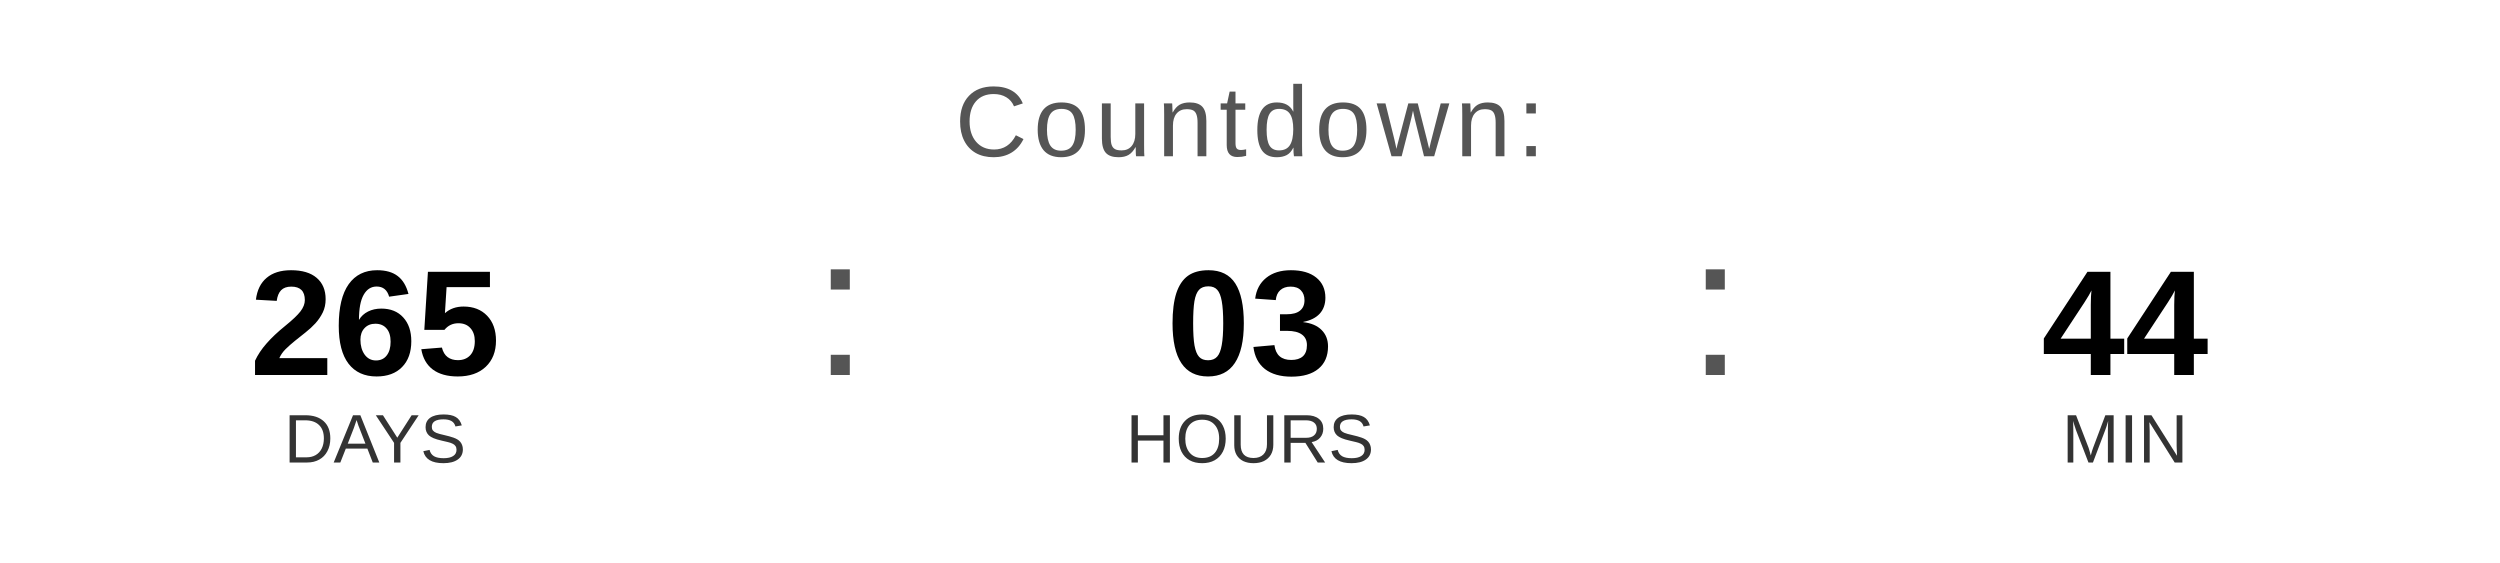
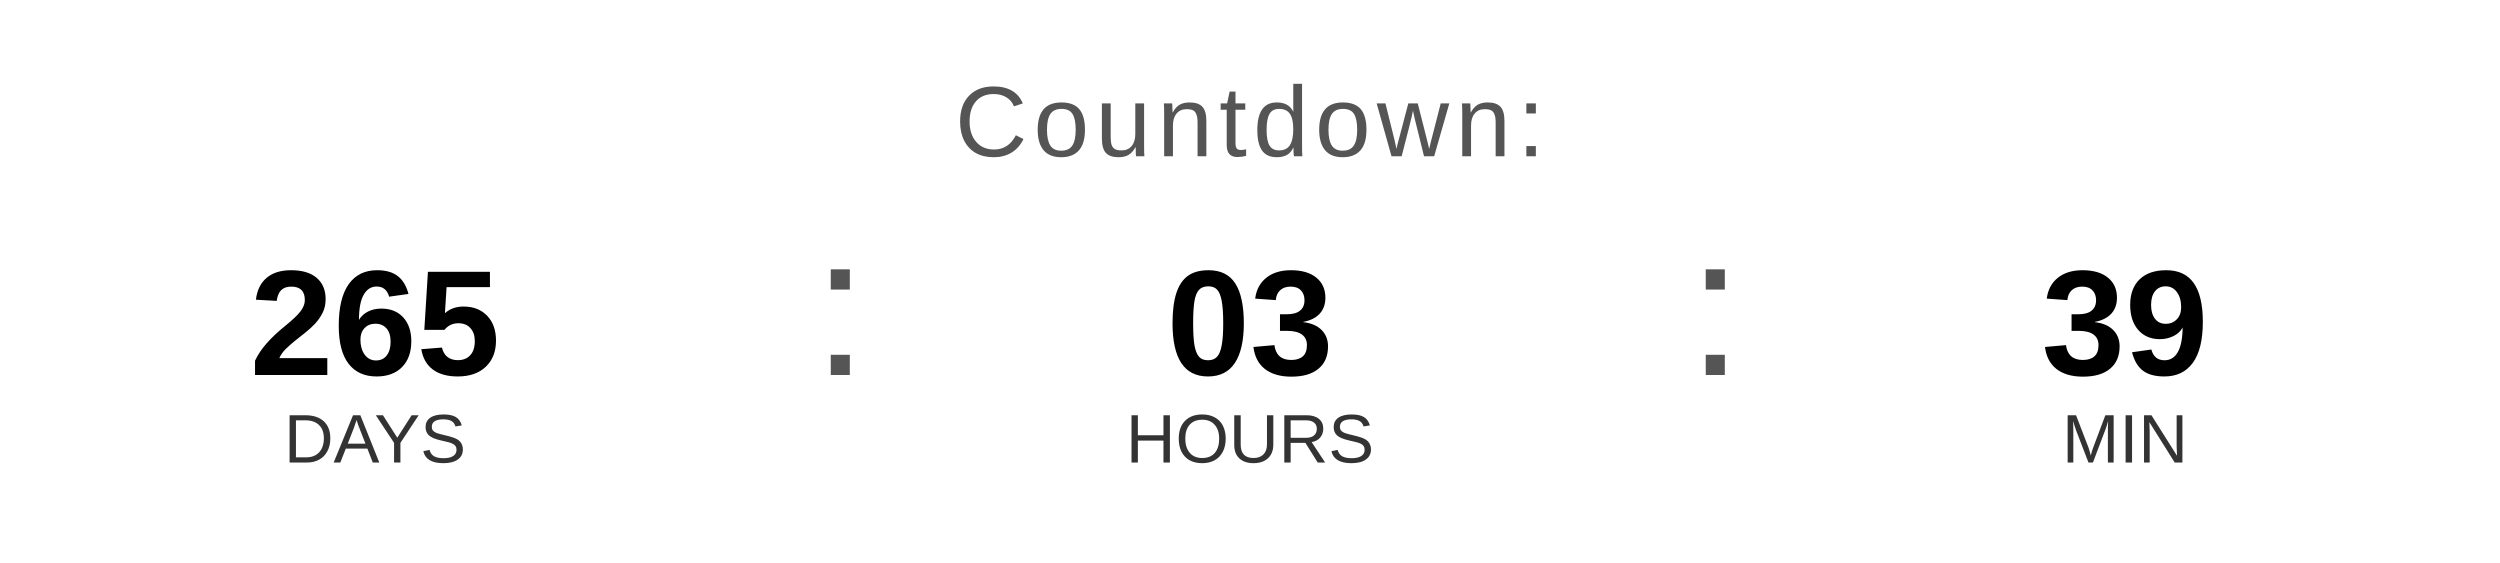
<svg xmlns="http://www.w3.org/2000/svg" width="400" height="90" viewBox="0 0 400 90">
  <text x="200" y="25" font-family="Arial, Helvetica, sans-serif" font-size="16" fill="#555555" text-anchor="middle" letter-spacing="1">
    Countdown:
  </text>
  <text x="60" y="60" font-family="Arial, Helvetica, sans-serif" font-size="24" font-weight="bold" fill="#000000" text-anchor="middle">265</text>
  <text x="60" y="74" font-family="Arial, Helvetica, sans-serif" font-size="11" fill="#333333" text-anchor="middle">DAYS</text>
  <text x="130" y="60" font-family="Arial, sans-serif" font-size="32" fill="#555555">:</text>
  <text x="200" y="60" font-family="Arial, Helvetica, sans-serif" font-size="24" font-weight="bold" fill="#000000" text-anchor="middle">03</text>
  <text x="200" y="74" font-family="Arial, Helvetica, sans-serif" font-size="11" fill="#333333" text-anchor="middle">HOURS</text>
  <text x="270" y="60" font-family="Arial, sans-serif" font-size="32" fill="#555555">:</text>
-   <text x="340" y="60" font-family="Arial, Helvetica, sans-serif" font-size="24" font-weight="bold" fill="#000000" text-anchor="middle">44</text>
+   <text x="340" y="60" font-family="Arial, Helvetica, sans-serif" font-size="24" font-weight="bold" fill="#000000" text-anchor="middle">39</text>
  <text x="340" y="74" font-family="Arial, Helvetica, sans-serif" font-size="11" fill="#333333" text-anchor="middle">MIN</text>
</svg>
